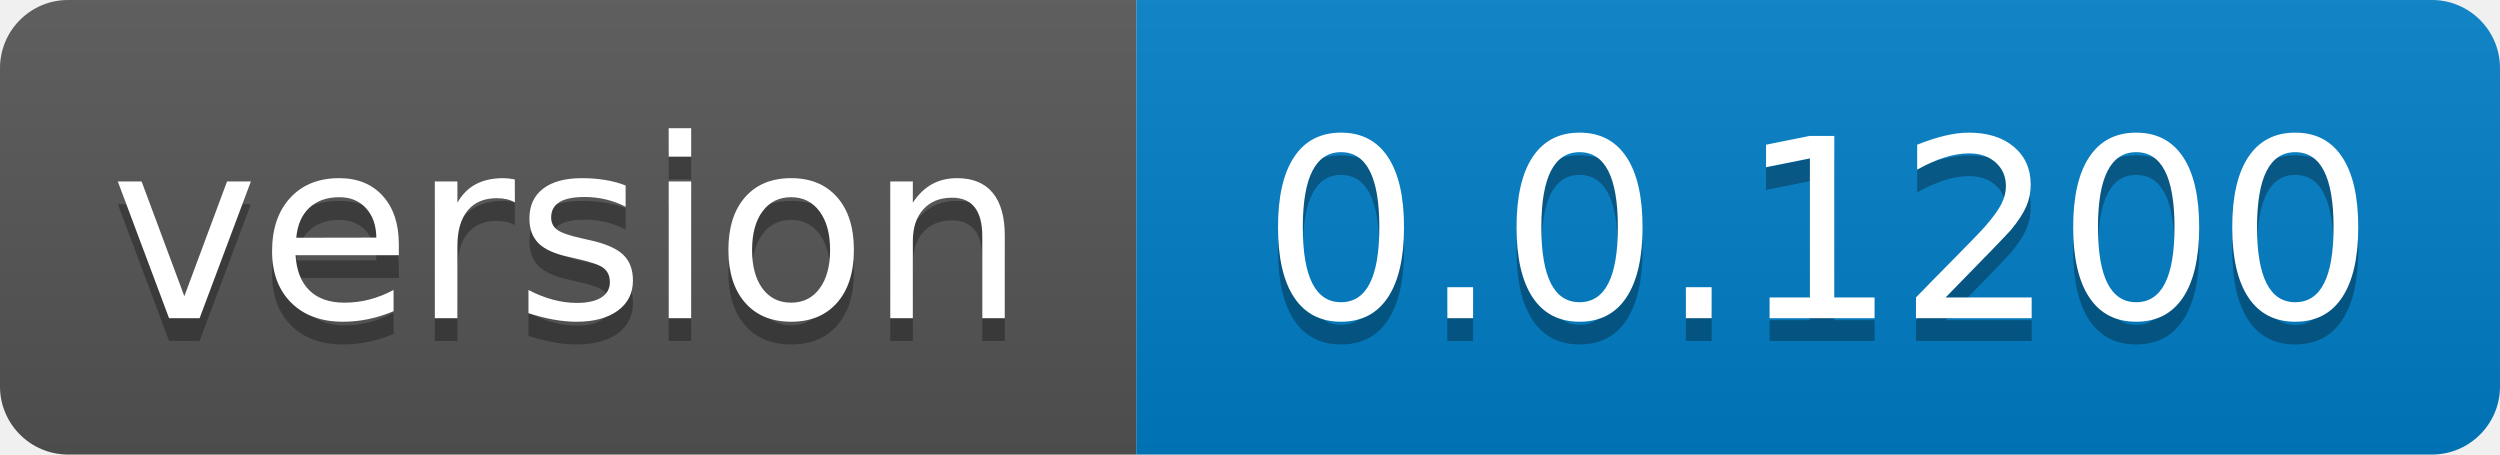
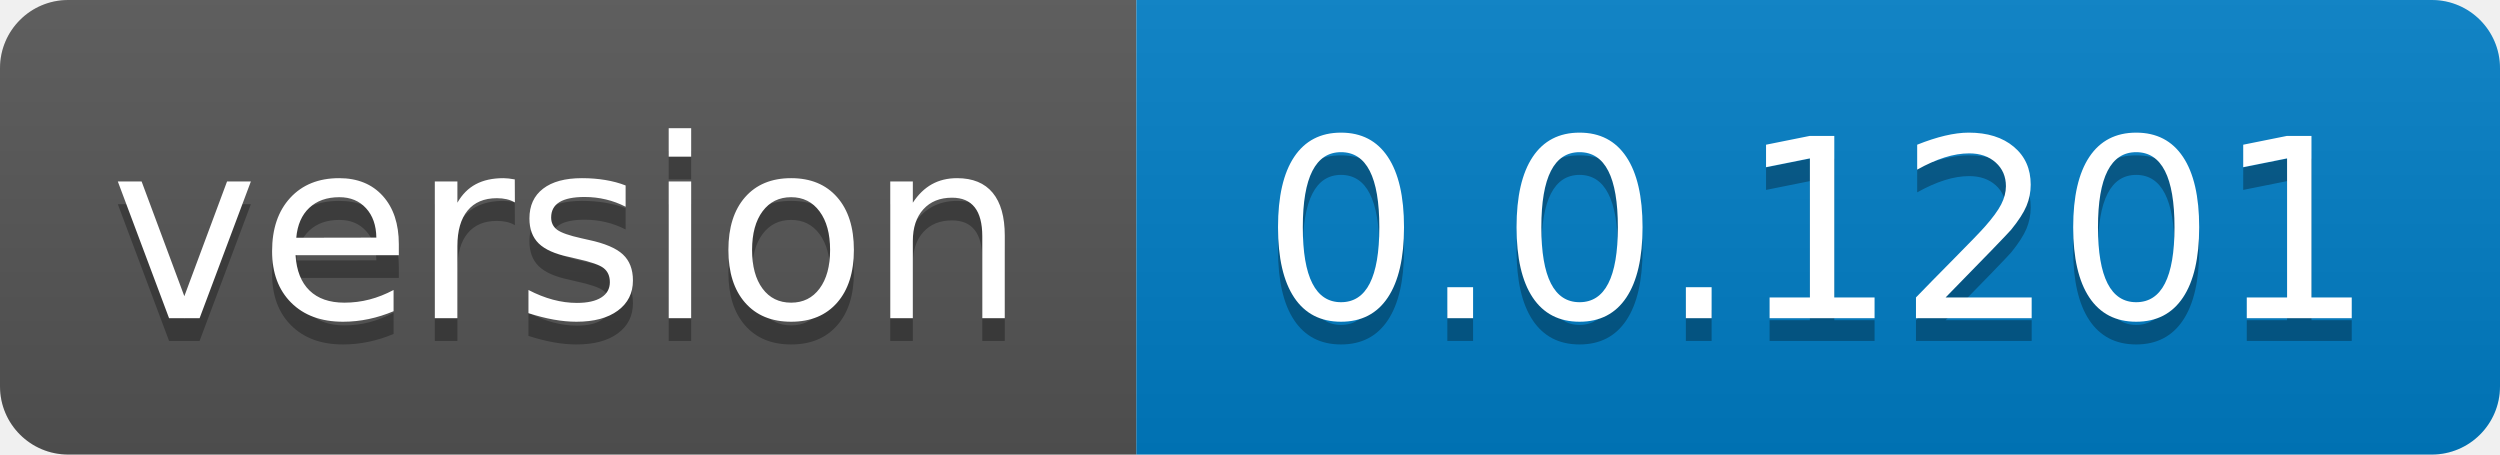
- <svg xmlns="http://www.w3.org/2000/svg" width="110" height="20" role="img" aria-label="version: 0.0.1200">
+ <svg xmlns="http://www.w3.org/2000/svg" width="110" height="20" role="img" aria-label="version: 0.0.1201">
  <linearGradient id="s" x2="0" y2="100%">
    <stop offset="0" stop-color="#bbb" stop-opacity=".1" />
    <stop offset="1" stop-opacity=".1" />
  </linearGradient>
  <clipPath id="r">
    <rect width="110" height="20" rx="3" fill="#fff" />
  </clipPath>
  <g clip-path="url(#r)">
    <rect width="50" height="20" fill="#555" />
    <rect x="50" width="60" height="20" fill="#007ec6" />
    <rect width="110" height="20" fill="url(#s)" />
  </g>
  <g fill="#fff" text-anchor="middle" font-family="Verdana,Geneva,DejaVu Sans,sans-serif" text-rendering="geometricPrecision" font-size="110">
    <text aria-hidden="true" x="250.0" transform="scale(.1)" textLength="400" y="150" fill="#010101" fill-opacity=".3">version</text>
    <text x="250.0" transform="scale(.1)" textLength="400" y="140" fill="#fff">version</text>
-     <text aria-hidden="true" x="800.0" transform="scale(.1)" textLength="500" y="150" fill="#010101" fill-opacity=".3">0.0.1200</text>
-     <text x="800.0" transform="scale(.1)" textLength="500" y="140" fill="#fff">0.0.1200</text>
+     <text aria-hidden="true" x="800.0" transform="scale(.1)" textLength="500" y="150" fill="#010101" fill-opacity=".3">0.0.1201</text>
+     <text x="800.0" transform="scale(.1)" textLength="500" y="140" fill="#fff">0.0.1201</text>
  </g>
</svg>
